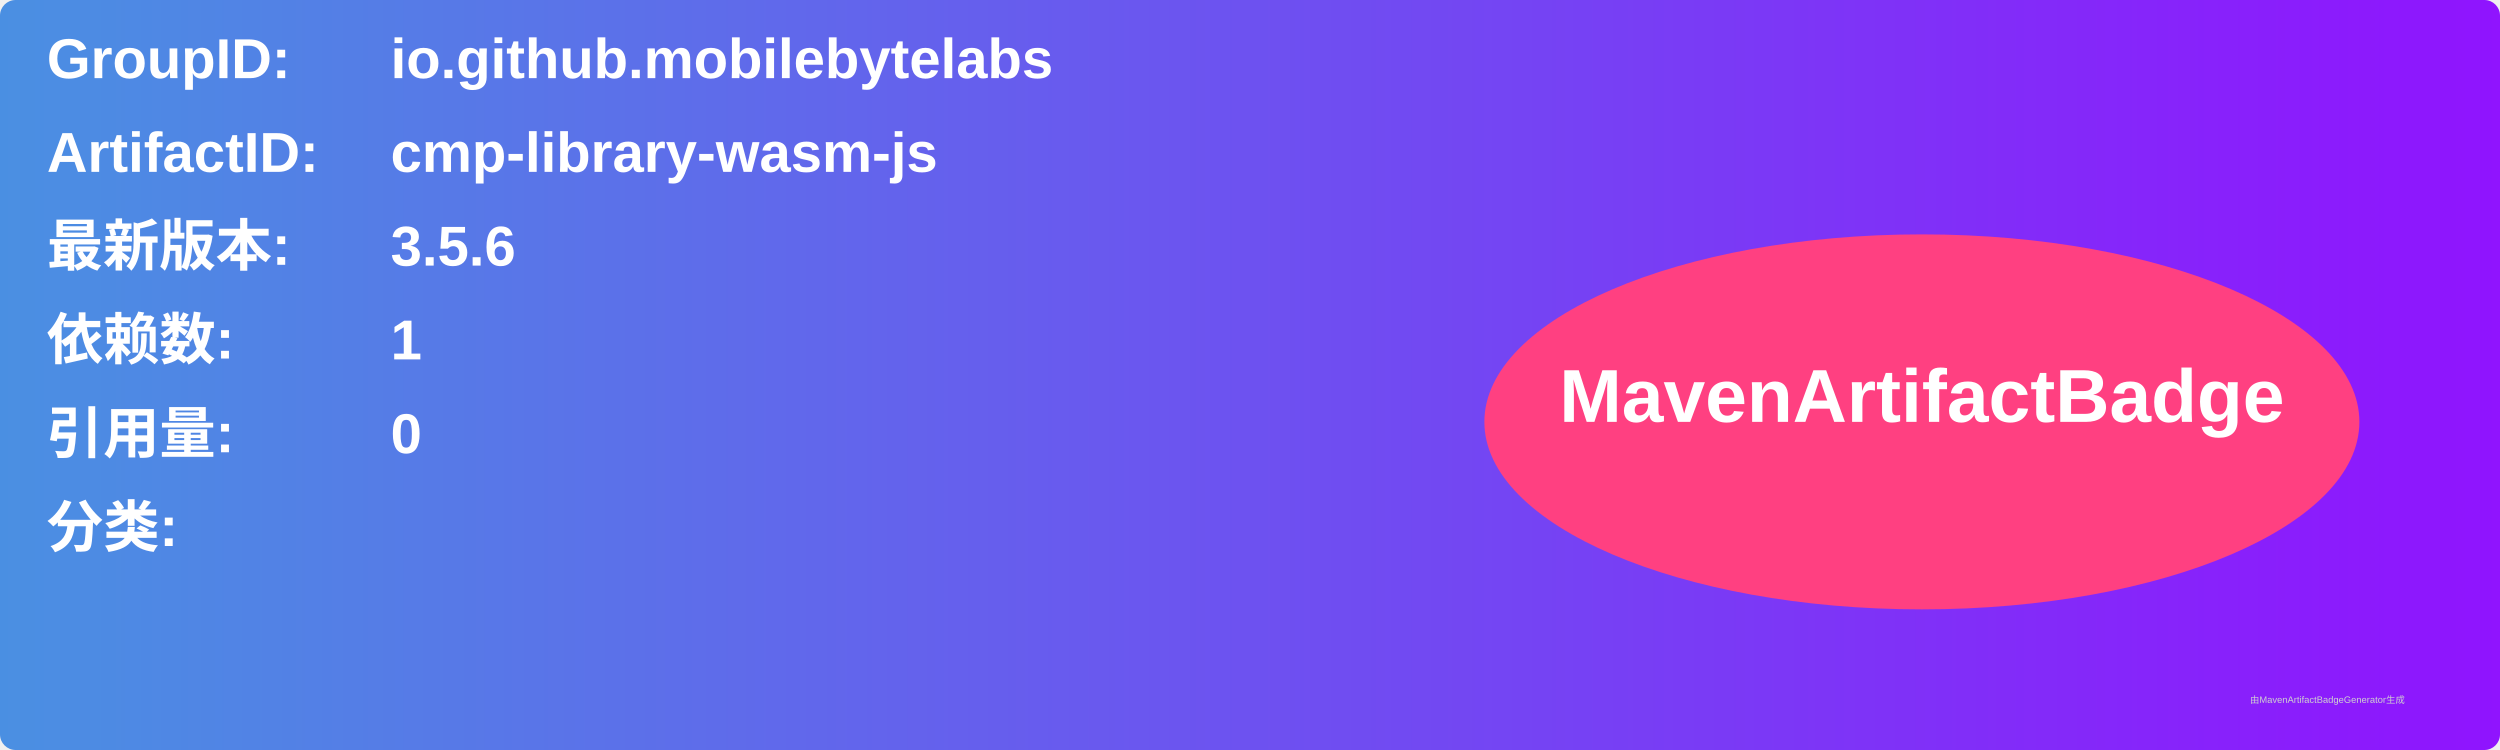
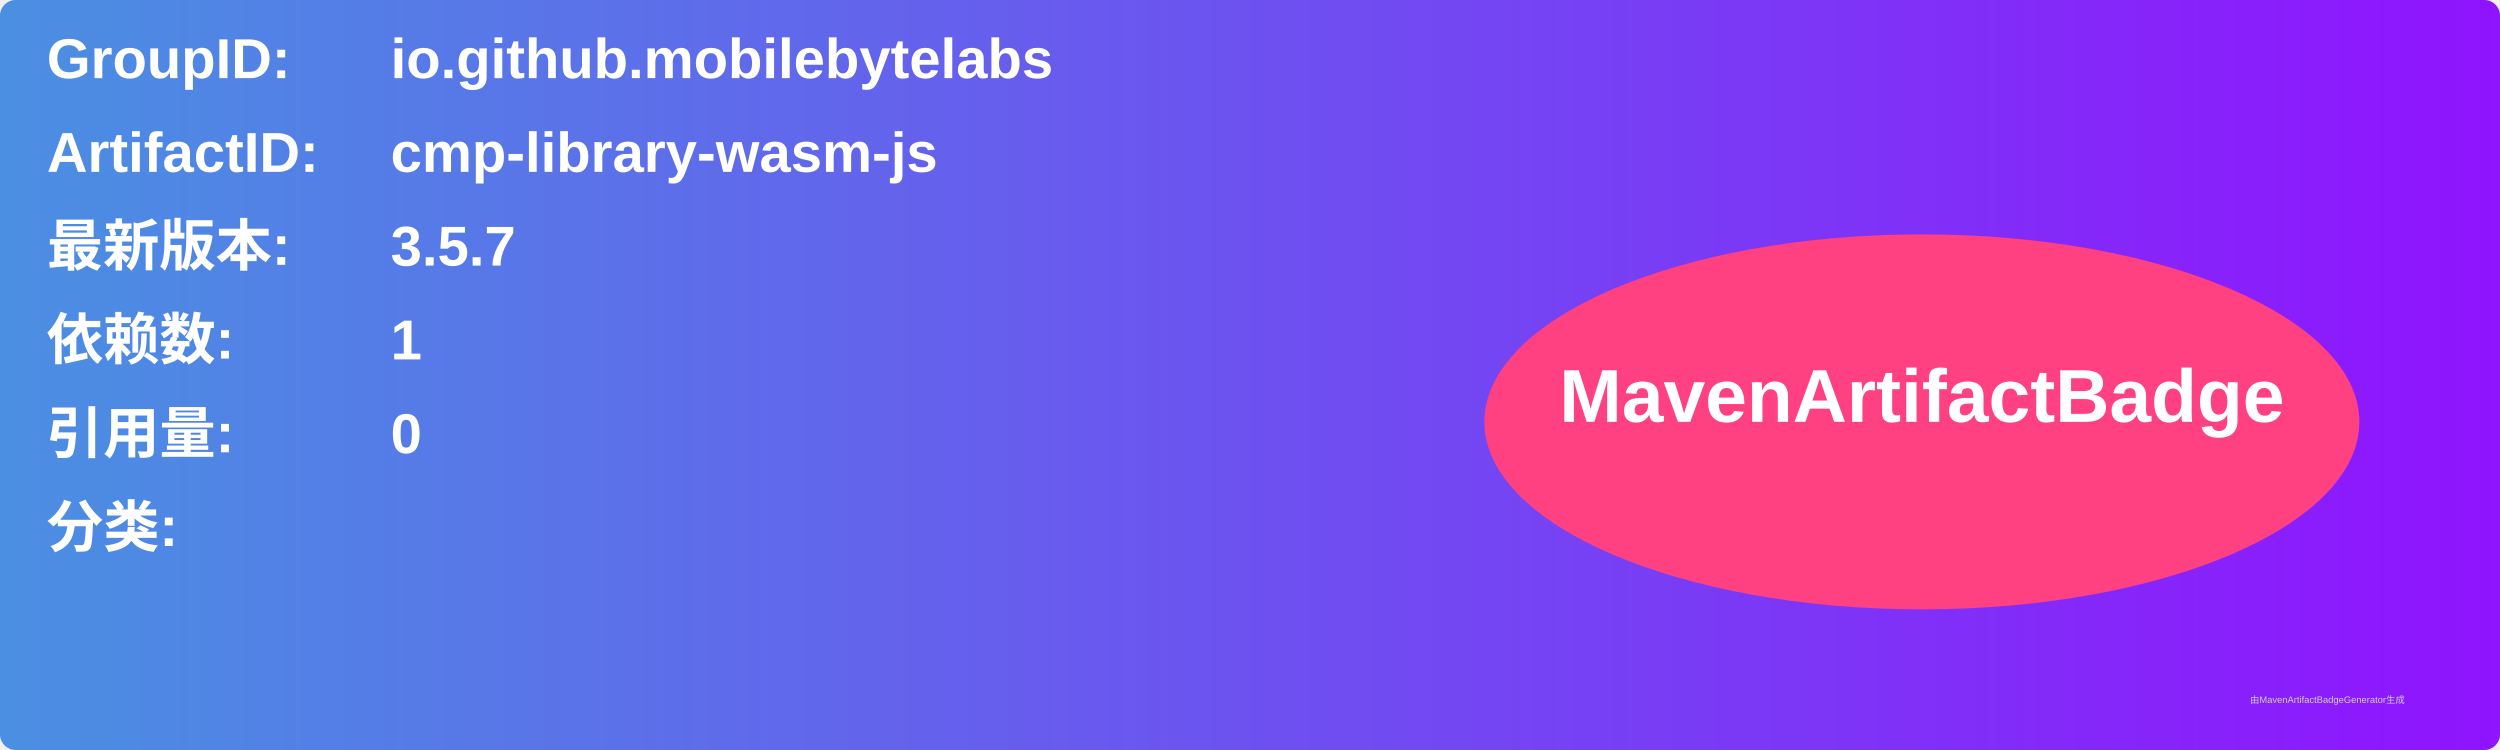
<svg xmlns="http://www.w3.org/2000/svg" width="800" height="240" viewBox="0 0 800 240">
  <linearGradient id="grad" x1="0%" y1="0%" x2="100%" y2="0%">
    <stop offset="0%" stop-color="#4a90e2" />
    <stop offset="100%" stop-color="#9013fe" />
  </linearGradient>
  <rect width="100%" height="100%" rx="5" ry="5" fill="url(#grad)" />
  <g transform="translate(15, 15)">
    <text x="0" y="10" font-family="Arial" font-size="18" fill="white" font-weight="bold" width="260">GroupID:</text>
    <text x="110" y="10" font-family="Arial" font-size="18" fill="white" font-weight="bold" width="460">io.github.mobilebytelabs</text>
    <text x="0" y="40" font-family="Arial" font-size="18" fill="white" font-weight="bold" width="260">ArtifactID:</text>
    <text x="110" y="40" font-family="Arial" font-size="18" fill="white" font-weight="bold" width="460">cmp-library-wasm-js</text>
    <text x="0" y="70" font-family="Arial" font-size="18" fill="white" font-weight="bold">最新版本:</text>
    <text x="110" y="70" font-family="Arial" font-size="18" fill="white" font-weight="bold">
-       <tspan font-weight="bold">3.5.6</tspan>
+       <tspan font-weight="bold">3.5.7</tspan>
    </text>
    <text x="0" y="100" font-family="Arial" font-size="18" fill="white" font-weight="bold">依赖数: </text>
    <text x="110" y="100" font-family="Arial" font-size="18" fill="white">
      <tspan font-weight="bold">1</tspan>
    </text>
    <text x="0" y="130" font-family="Arial" font-size="18" fill="white" font-weight="bold">引用量: </text>
    <text x="110" y="130" font-family="Arial" font-size="18" fill="white">
      <tspan font-weight="bold">0</tspan>
    </text>
    <text x="0" y="160" font-family="Arial" font-size="18" fill="white" font-weight="bold">分类:</text>
    <text x="10" y="190" font-family="Arial" font-size="10" fill="white">
      <tspan font-weight="bold" />
    </text>
    <ellipse cx="600" cy="120" rx="140" ry="60" fill="#ff4081" />
    <text x="600" y="120" text-anchor="middle" font-family="Arial" font-size="24" fill="white" font-weight="bold">MavenArtifactBadge</text>
  </g>
  <text x="720" y="225" font-family="Arial" font-size="3" fill="#d0d0d0">由MavenArtifactBadgeGenerator生成</text>
</svg>
